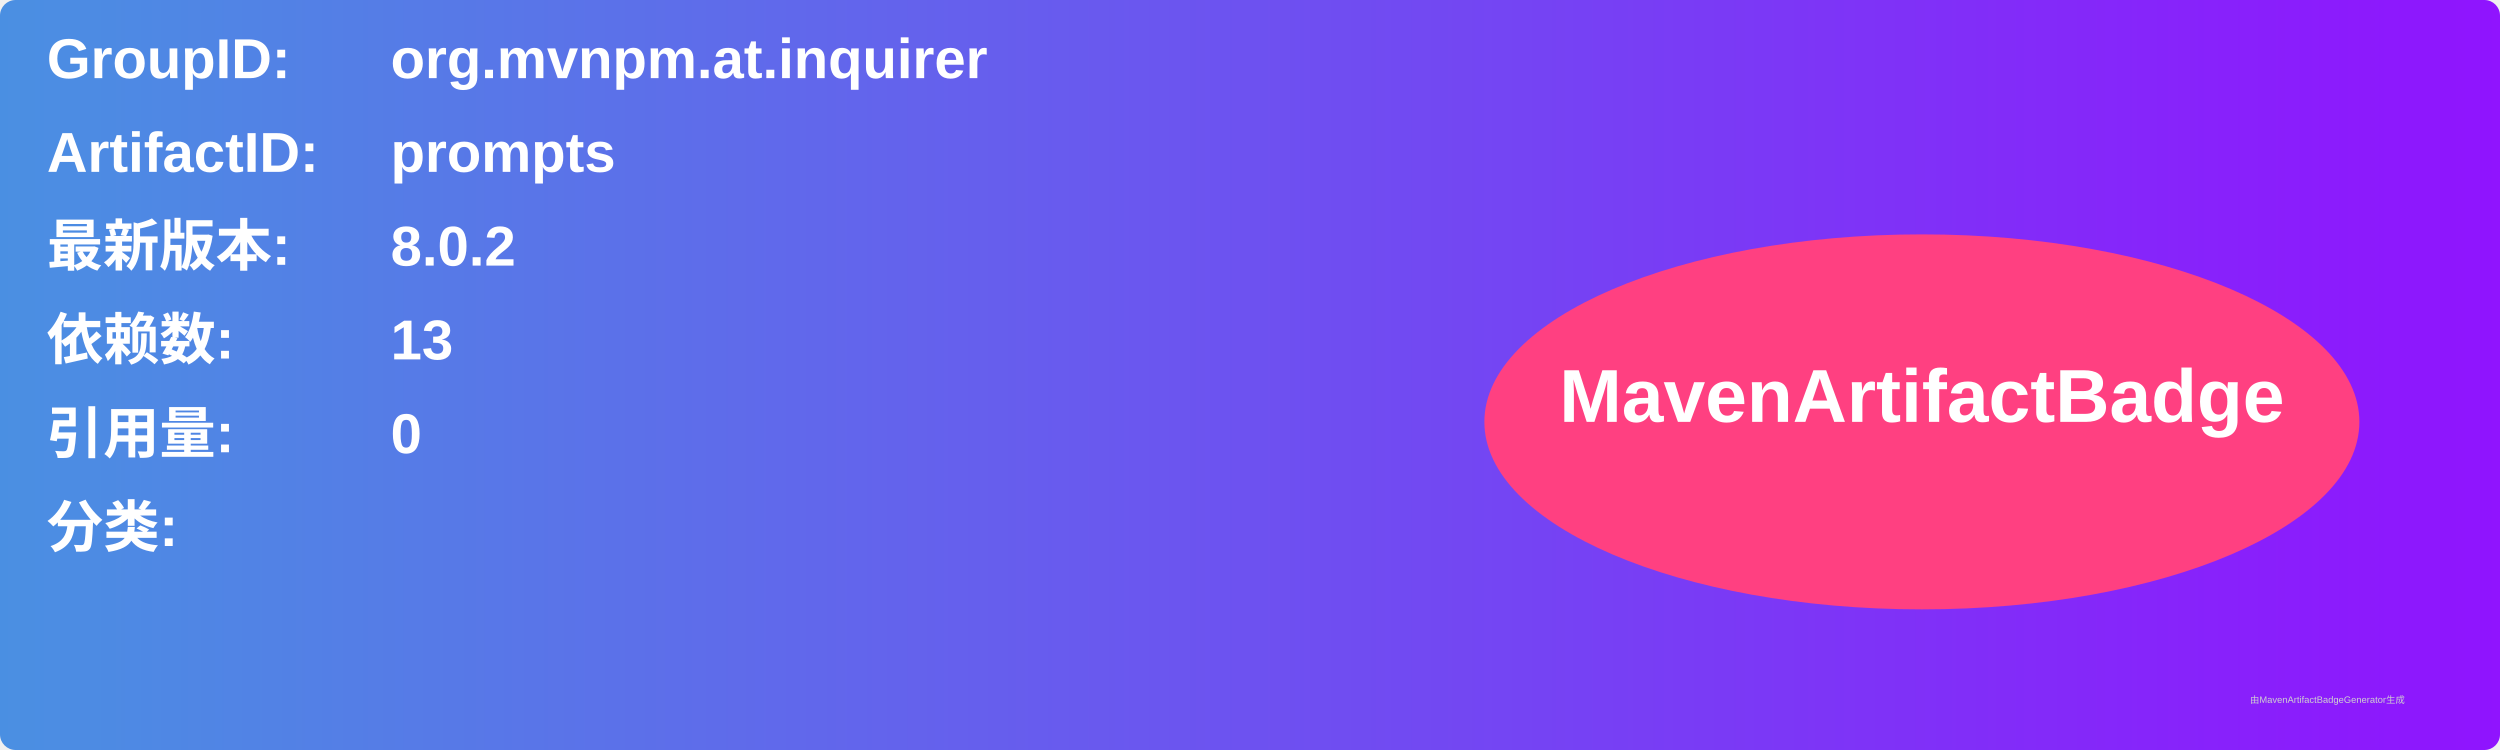
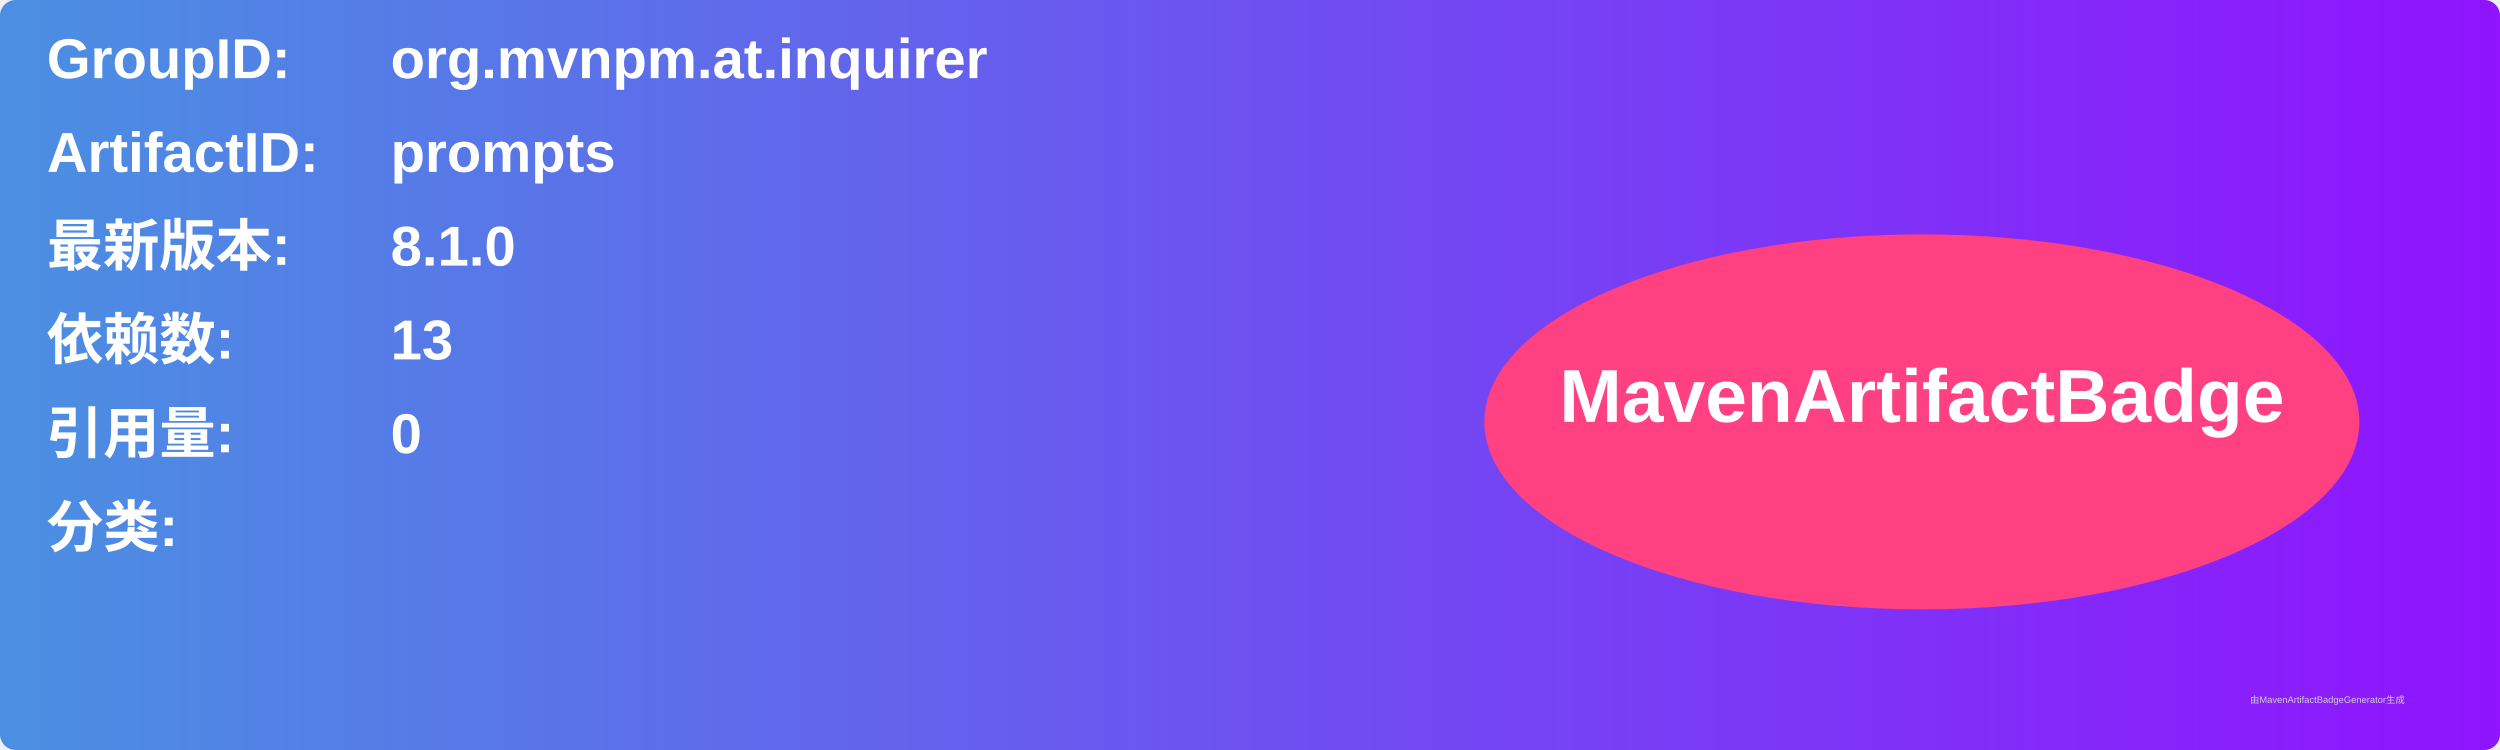
<svg xmlns="http://www.w3.org/2000/svg" width="800" height="240" viewBox="0 0 800 240">
  <linearGradient id="grad" x1="0%" y1="0%" x2="100%" y2="0%">
    <stop offset="0%" stop-color="#4a90e2" />
    <stop offset="100%" stop-color="#9013fe" />
  </linearGradient>
  <rect width="100%" height="100%" rx="5" ry="5" fill="url(#grad)" />
  <g transform="translate(15, 15)">
    <text x="0" y="10" font-family="Arial" font-size="18" fill="white" font-weight="bold" width="260">GroupID:</text>
    <text x="110" y="10" font-family="Arial" font-size="18" fill="white" font-weight="bold" width="460">org.mvnpm.at.inquirer</text>
    <text x="0" y="40" font-family="Arial" font-size="18" fill="white" font-weight="bold" width="260">ArtifactID:</text>
    <text x="110" y="40" font-family="Arial" font-size="18" fill="white" font-weight="bold" width="460">prompts</text>
    <text x="0" y="70" font-family="Arial" font-size="18" fill="white" font-weight="bold">最新版本:</text>
    <text x="110" y="70" font-family="Arial" font-size="18" fill="white" font-weight="bold">
-       <tspan font-weight="bold">8.0.2</tspan>
+       <tspan font-weight="bold">8.1.0</tspan>
    </text>
    <text x="0" y="100" font-family="Arial" font-size="18" fill="white" font-weight="bold">依赖数: </text>
    <text x="110" y="100" font-family="Arial" font-size="18" fill="white">
      <tspan font-weight="bold">13</tspan>
    </text>
    <text x="0" y="130" font-family="Arial" font-size="18" fill="white" font-weight="bold">引用量: </text>
    <text x="110" y="130" font-family="Arial" font-size="18" fill="white">
      <tspan font-weight="bold">0</tspan>
    </text>
    <text x="0" y="160" font-family="Arial" font-size="18" fill="white" font-weight="bold">分类:</text>
    <text x="10" y="190" font-family="Arial" font-size="10" fill="white">
      <tspan font-weight="bold" />
    </text>
    <ellipse cx="600" cy="120" rx="140" ry="60" fill="#ff4081" />
    <text x="600" y="120" text-anchor="middle" font-family="Arial" font-size="24" fill="white" font-weight="bold">MavenArtifactBadge</text>
  </g>
  <text x="720" y="225" font-family="Arial" font-size="3" fill="#d0d0d0">由MavenArtifactBadgeGenerator生成</text>
</svg>
